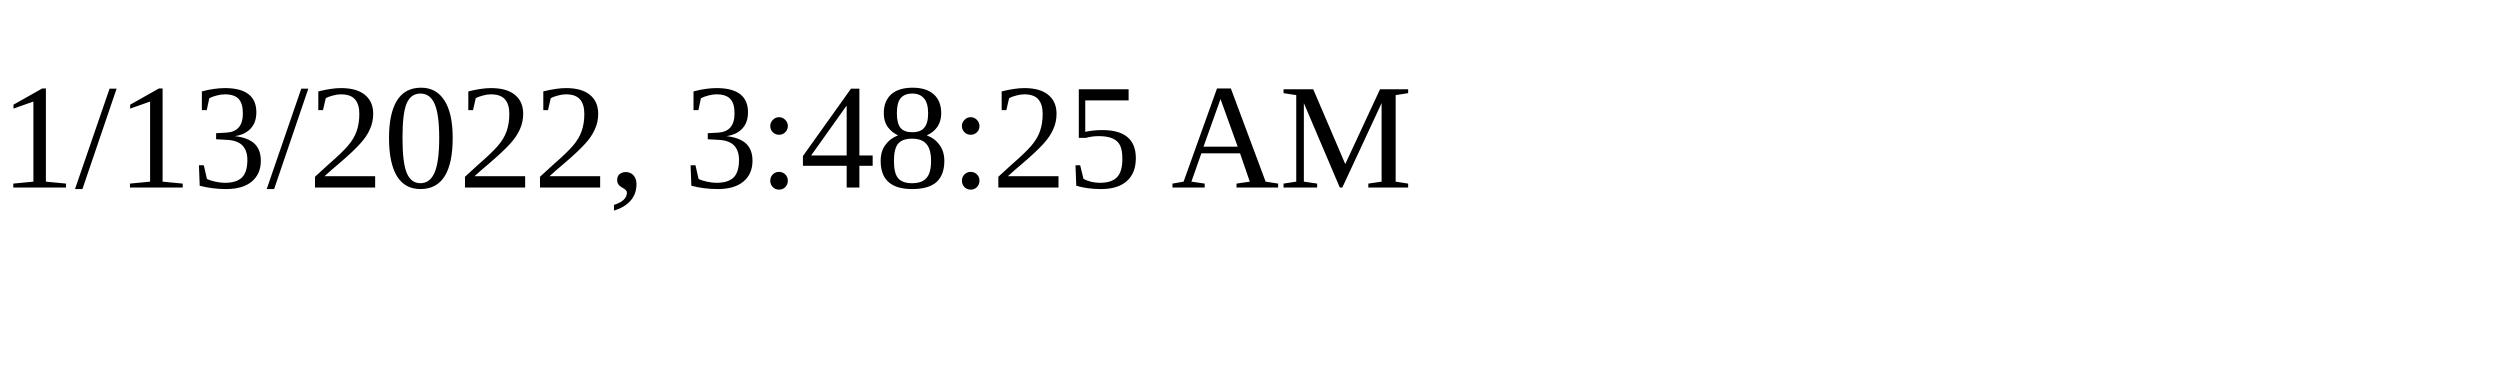
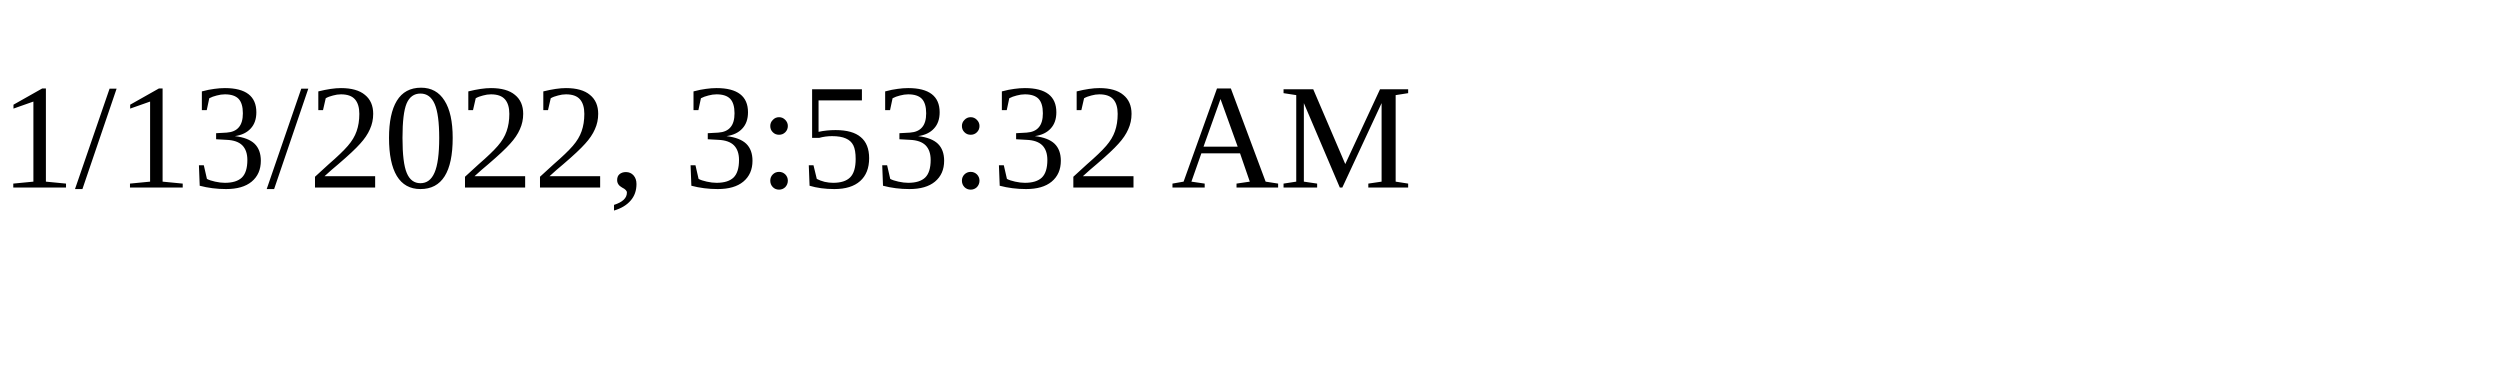
<svg xmlns="http://www.w3.org/2000/svg" height="30" width="200">
-   <text x="0" y="15">1/13/2022, 3:48:25 AM</text>
+   <text x="0" y="15">1/13/2022, 3:53:32 AM</text>
</svg>
